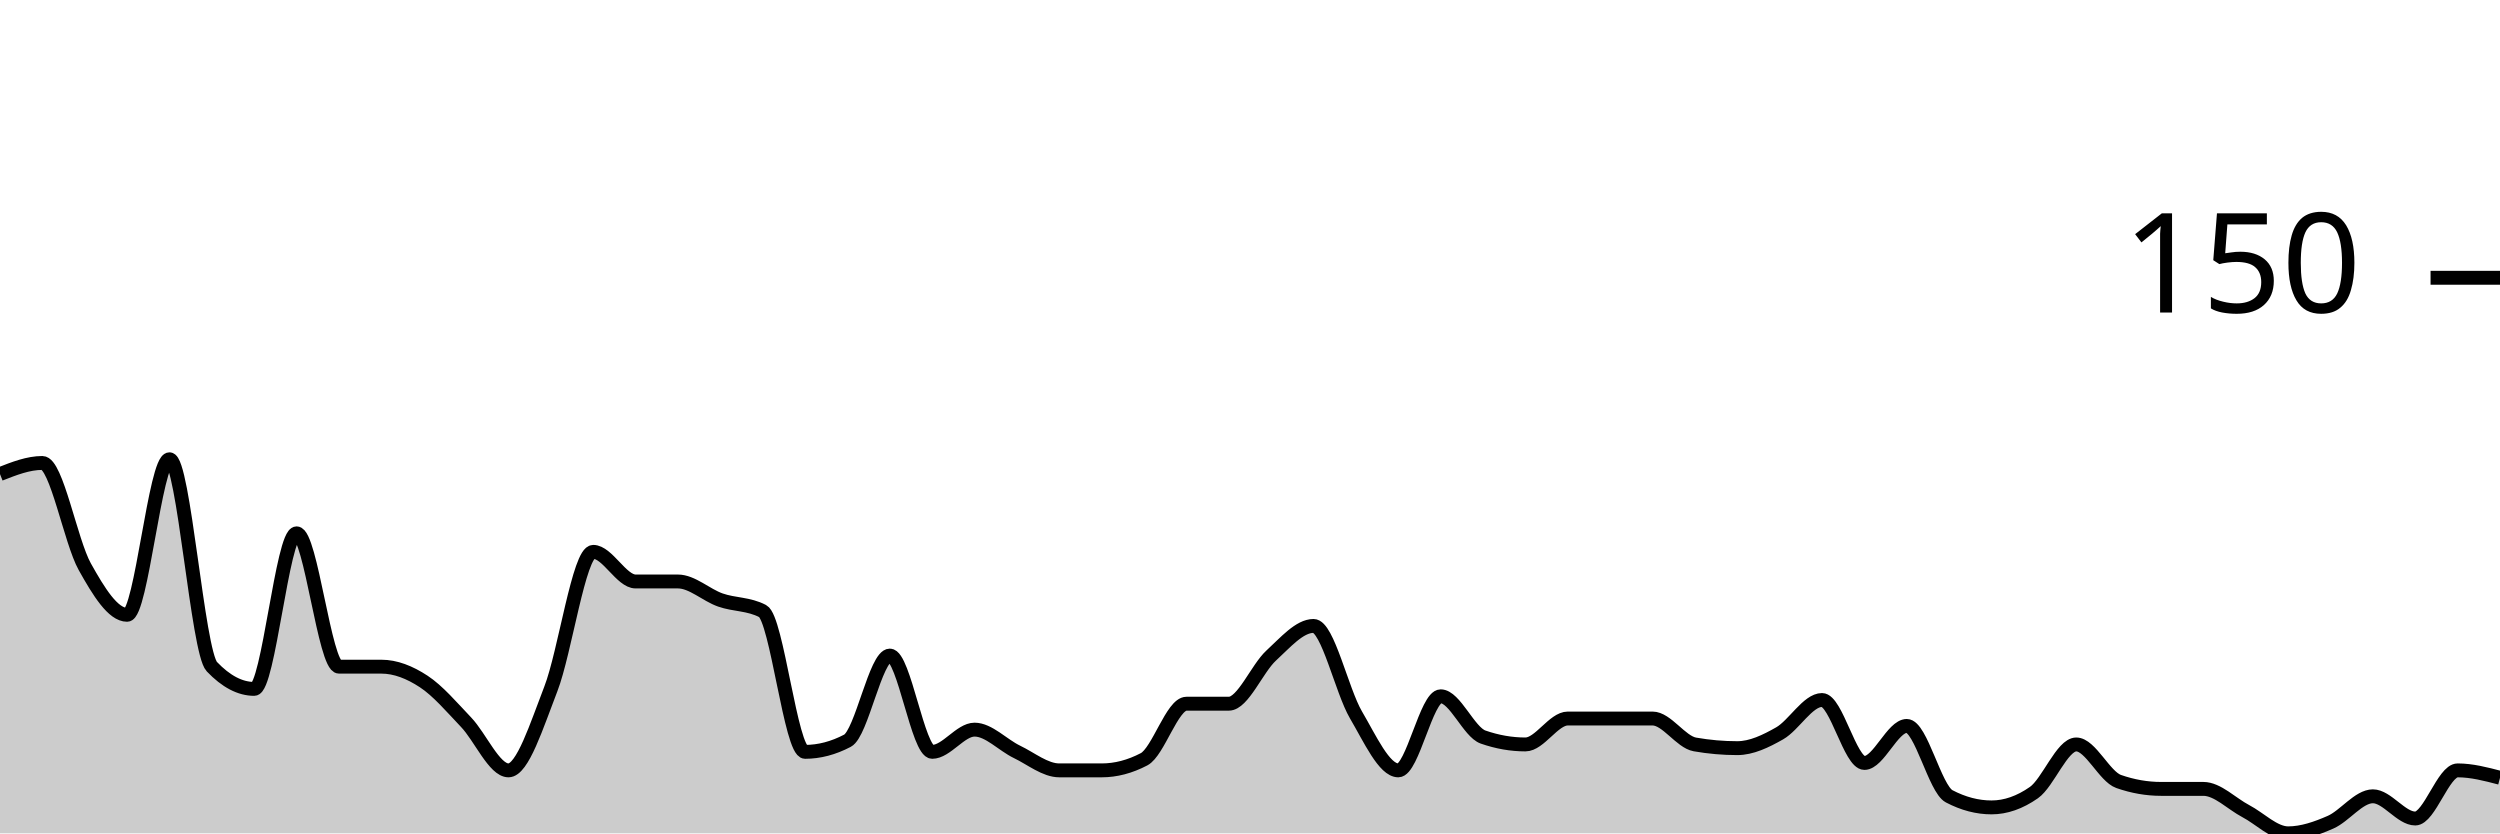
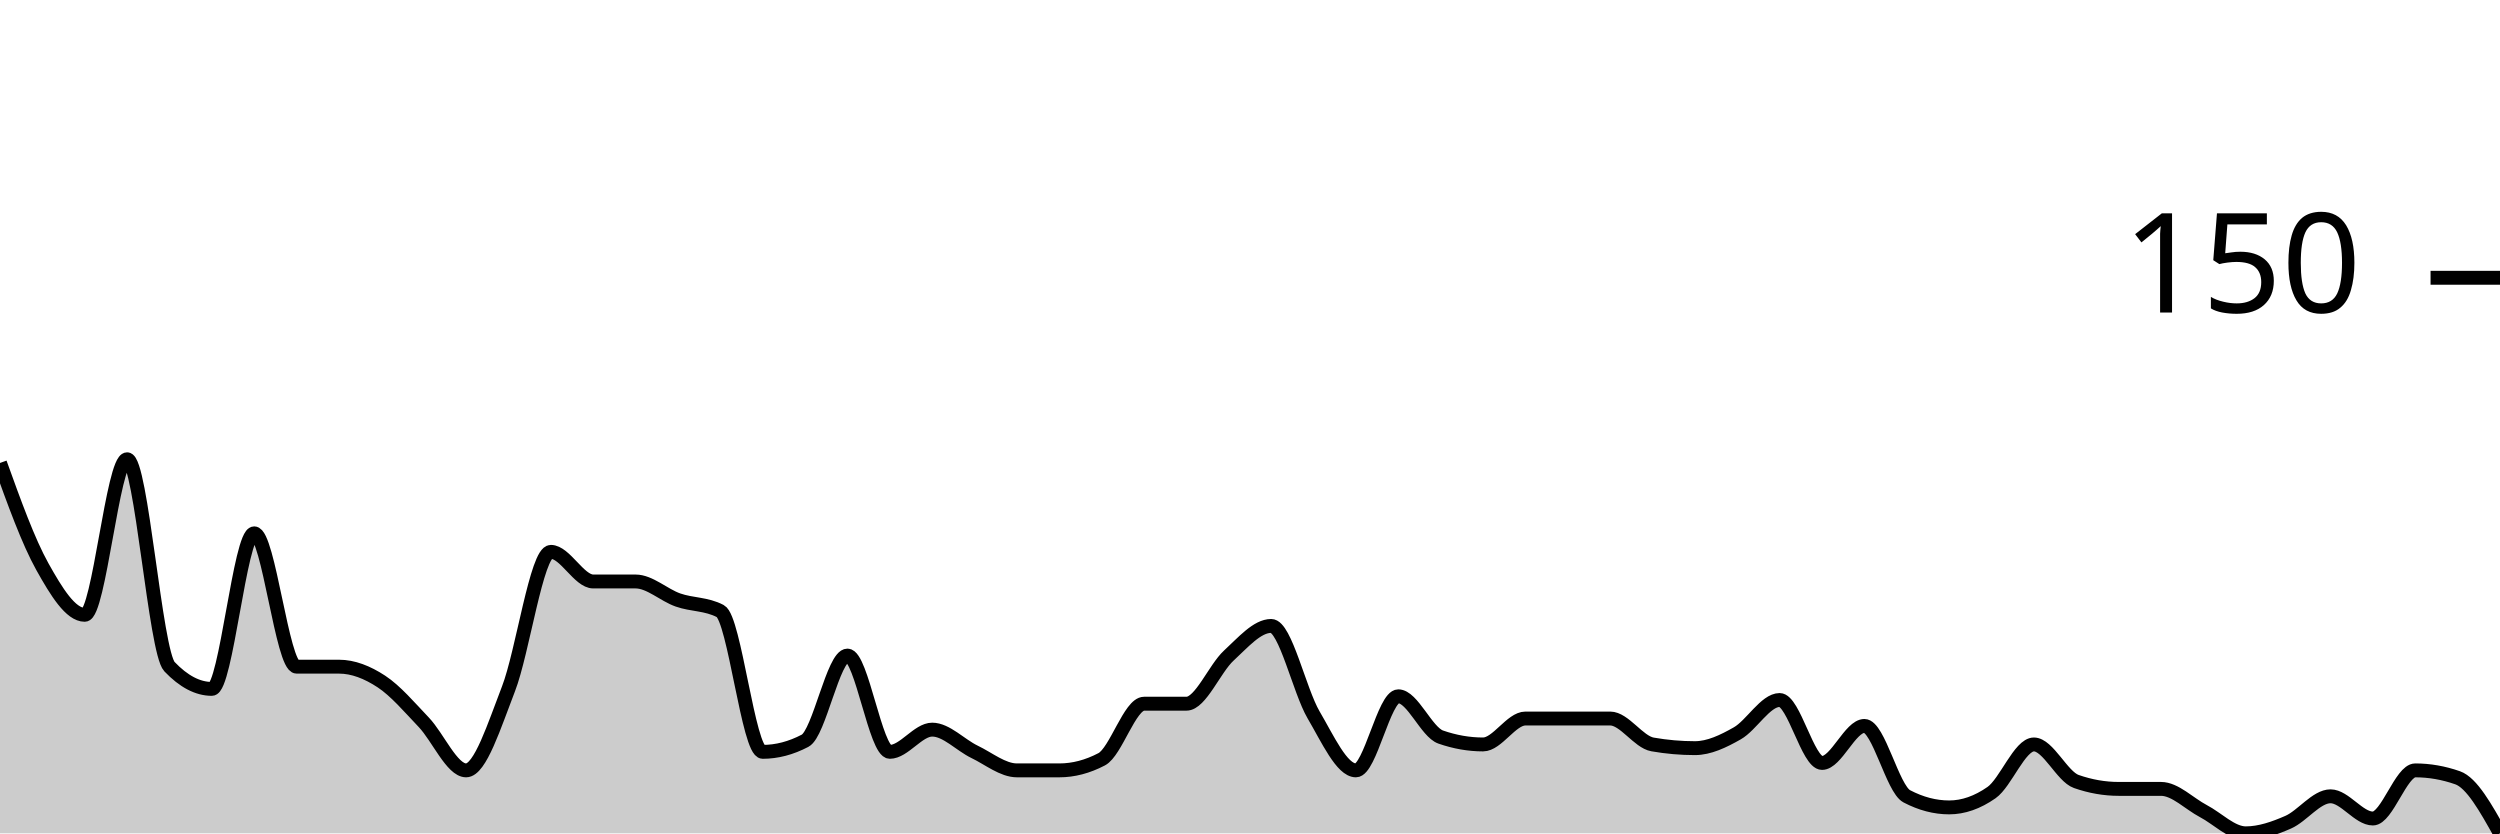
<svg xmlns="http://www.w3.org/2000/svg" viewBox="0 0 180 60">
  <g transform="translate(0,20)">
-     <path class="area" fill="rgba(0, 0, 0, 0.2)" d="M0,14.133C1.017,13.733,2.034,13.333,3.051,13.333C4.068,13.333,5.085,18.978,6.102,20.8C7.119,22.622,8.136,24.267,9.153,24.267C10.169,24.267,11.186,13.067,12.203,13.067C13.22,13.067,14.237,26.933,15.254,28C16.271,29.067,17.288,29.6,18.305,29.6C19.322,29.6,20.339,18.4,21.356,18.4C22.373,18.4,23.39,28,24.407,28C25.424,28,26.441,28,27.458,28C28.475,28,29.492,28.4,30.508,29.067C31.525,29.733,32.542,30.933,33.559,32C34.576,33.067,35.593,35.467,36.61,35.467C37.627,35.467,38.644,32.222,39.661,29.6C40.678,26.978,41.695,19.733,42.712,19.733C43.729,19.733,44.746,21.867,45.763,21.867C46.78,21.867,47.797,21.867,48.814,21.867C49.831,21.867,50.847,22.844,51.864,23.2C52.881,23.556,53.898,23.467,54.915,24C55.932,24.533,56.949,34.133,57.966,34.133C58.983,34.133,60,33.867,61.017,33.333C62.034,32.8,63.051,27.2,64.068,27.2C65.085,27.2,66.102,34.133,67.119,34.133C68.136,34.133,69.153,32.533,70.169,32.533C71.186,32.533,72.203,33.644,73.22,34.133C74.237,34.622,75.254,35.467,76.271,35.467C77.288,35.467,78.305,35.467,79.322,35.467C80.339,35.467,81.356,35.2,82.373,34.667C83.39,34.133,84.407,30.667,85.424,30.667C86.441,30.667,87.458,30.667,88.475,30.667C89.492,30.667,90.508,28.133,91.525,27.2C92.542,26.267,93.559,25.067,94.576,25.067C95.593,25.067,96.61,29.733,97.627,31.467C98.644,33.2,99.661,35.467,100.678,35.467C101.695,35.467,102.712,30.133,103.729,30.133C104.746,30.133,105.763,32.711,106.78,33.067C107.797,33.422,108.814,33.6,109.831,33.6C110.847,33.6,111.864,31.733,112.881,31.733C113.898,31.733,114.915,31.733,115.932,31.733C116.949,31.733,117.966,31.733,118.983,31.733C120,31.733,121.017,33.422,122.034,33.6C123.051,33.778,124.068,33.867,125.085,33.867C126.102,33.867,127.119,33.378,128.136,32.8C129.153,32.222,130.169,30.4,131.186,30.4C132.203,30.4,133.22,34.933,134.237,34.933C135.254,34.933,136.271,32.267,137.288,32.267C138.305,32.267,139.322,36.8,140.339,37.333C141.356,37.867,142.373,38.133,143.39,38.133C144.407,38.133,145.424,37.778,146.441,37.067C147.458,36.356,148.475,33.6,149.492,33.6C150.508,33.6,151.525,35.911,152.542,36.267C153.559,36.622,154.576,36.8,155.593,36.8C156.61,36.8,157.627,36.8,158.644,36.8C159.661,36.8,160.678,37.867,161.695,38.4C162.712,38.933,163.729,40,164.746,40C165.763,40,166.78,39.644,167.797,39.2C168.814,38.756,169.831,37.333,170.847,37.333C171.864,37.333,172.881,38.933,173.898,38.933C174.915,38.933,175.932,35.467,176.949,35.467C177.966,35.467,178.983,35.733,180,36L180,40C178.983,40,177.966,40,176.949,40C175.932,40,174.915,40,173.898,40C172.881,40,171.864,40,170.847,40C169.831,40,168.814,40,167.797,40C166.78,40,165.763,40,164.746,40C163.729,40,162.712,40,161.695,40C160.678,40,159.661,40,158.644,40C157.627,40,156.61,40,155.593,40C154.576,40,153.559,40,152.542,40C151.525,40,150.508,40,149.492,40C148.475,40,147.458,40,146.441,40C145.424,40,144.407,40,143.39,40C142.373,40,141.356,40,140.339,40C139.322,40,138.305,40,137.288,40C136.271,40,135.254,40,134.237,40C133.22,40,132.203,40,131.186,40C130.169,40,129.153,40,128.136,40C127.119,40,126.102,40,125.085,40C124.068,40,123.051,40,122.034,40C121.017,40,120,40,118.983,40C117.966,40,116.949,40,115.932,40C114.915,40,113.898,40,112.881,40C111.864,40,110.847,40,109.831,40C108.814,40,107.797,40,106.78,40C105.763,40,104.746,40,103.729,40C102.712,40,101.695,40,100.678,40C99.661,40,98.644,40,97.627,40C96.61,40,95.593,40,94.576,40C93.559,40,92.542,40,91.525,40C90.508,40,89.492,40,88.475,40C87.458,40,86.441,40,85.424,40C84.407,40,83.39,40,82.373,40C81.356,40,80.339,40,79.322,40C78.305,40,77.288,40,76.271,40C75.254,40,74.237,40,73.22,40C72.203,40,71.186,40,70.169,40C69.153,40,68.136,40,67.119,40C66.102,40,65.085,40,64.068,40C63.051,40,62.034,40,61.017,40C60,40,58.983,40,57.966,40C56.949,40,55.932,40,54.915,40C53.898,40,52.881,40,51.864,40C50.847,40,49.831,40,48.814,40C47.797,40,46.78,40,45.763,40C44.746,40,43.729,40,42.712,40C41.695,40,40.678,40,39.661,40C38.644,40,37.627,40,36.61,40C35.593,40,34.576,40,33.559,40C32.542,40,31.525,40,30.508,40C29.492,40,28.475,40,27.458,40C26.441,40,25.424,40,24.407,40C23.39,40,22.373,40,21.356,40C20.339,40,19.322,40,18.305,40C17.288,40,16.271,40,15.254,40C14.237,40,13.22,40,12.203,40C11.186,40,10.169,40,9.153,40C8.136,40,7.119,40,6.102,40C5.085,40,4.068,40,3.051,40C2.034,40,1.017,40,0,40Z" />
-     <path class="line" stroke="black" fill="none" d="M0,14.133C1.017,13.733,2.034,13.333,3.051,13.333C4.068,13.333,5.085,18.978,6.102,20.8C7.119,22.622,8.136,24.267,9.153,24.267C10.169,24.267,11.186,13.067,12.203,13.067C13.22,13.067,14.237,26.933,15.254,28C16.271,29.067,17.288,29.6,18.305,29.6C19.322,29.6,20.339,18.4,21.356,18.4C22.373,18.4,23.39,28,24.407,28C25.424,28,26.441,28,27.458,28C28.475,28,29.492,28.4,30.508,29.067C31.525,29.733,32.542,30.933,33.559,32C34.576,33.067,35.593,35.467,36.61,35.467C37.627,35.467,38.644,32.222,39.661,29.6C40.678,26.978,41.695,19.733,42.712,19.733C43.729,19.733,44.746,21.867,45.763,21.867C46.78,21.867,47.797,21.867,48.814,21.867C49.831,21.867,50.847,22.844,51.864,23.2C52.881,23.556,53.898,23.467,54.915,24C55.932,24.533,56.949,34.133,57.966,34.133C58.983,34.133,60,33.867,61.017,33.333C62.034,32.8,63.051,27.2,64.068,27.2C65.085,27.2,66.102,34.133,67.119,34.133C68.136,34.133,69.153,32.533,70.169,32.533C71.186,32.533,72.203,33.644,73.22,34.133C74.237,34.622,75.254,35.467,76.271,35.467C77.288,35.467,78.305,35.467,79.322,35.467C80.339,35.467,81.356,35.2,82.373,34.667C83.39,34.133,84.407,30.667,85.424,30.667C86.441,30.667,87.458,30.667,88.475,30.667C89.492,30.667,90.508,28.133,91.525,27.2C92.542,26.267,93.559,25.067,94.576,25.067C95.593,25.067,96.61,29.733,97.627,31.467C98.644,33.2,99.661,35.467,100.678,35.467C101.695,35.467,102.712,30.133,103.729,30.133C104.746,30.133,105.763,32.711,106.78,33.067C107.797,33.422,108.814,33.6,109.831,33.6C110.847,33.6,111.864,31.733,112.881,31.733C113.898,31.733,114.915,31.733,115.932,31.733C116.949,31.733,117.966,31.733,118.983,31.733C120,31.733,121.017,33.422,122.034,33.6C123.051,33.778,124.068,33.867,125.085,33.867C126.102,33.867,127.119,33.378,128.136,32.8C129.153,32.222,130.169,30.4,131.186,30.4C132.203,30.4,133.22,34.933,134.237,34.933C135.254,34.933,136.271,32.267,137.288,32.267C138.305,32.267,139.322,36.8,140.339,37.333C141.356,37.867,142.373,38.133,143.39,38.133C144.407,38.133,145.424,37.778,146.441,37.067C147.458,36.356,148.475,33.6,149.492,33.6C150.508,33.6,151.525,35.911,152.542,36.267C153.559,36.622,154.576,36.8,155.593,36.8C156.61,36.8,157.627,36.8,158.644,36.8C159.661,36.8,160.678,37.867,161.695,38.4C162.712,38.933,163.729,40,164.746,40C165.763,40,166.78,39.644,167.797,39.2C168.814,38.756,169.831,37.333,170.847,37.333C171.864,37.333,172.881,38.933,173.898,38.933C174.915,38.933,175.932,35.467,176.949,35.467C177.966,35.467,178.983,35.733,180,36" />
+     <path class="area" fill="rgba(0, 0, 0, 0.2)" d="M0,13.333C1.017,16.156,2.034,18.978,3.051,20.8C4.068,22.622,5.085,24.267,6.102,24.267C7.119,24.267,8.136,13.067,9.153,13.067C10.169,13.067,11.186,26.933,12.203,28C13.22,29.067,14.237,29.6,15.254,29.6C16.271,29.6,17.288,18.4,18.305,18.4C19.322,18.4,20.339,28,21.356,28C22.373,28,23.39,28,24.407,28C25.424,28,26.441,28.4,27.458,29.067C28.475,29.733,29.492,30.933,30.508,32C31.525,33.067,32.542,35.467,33.559,35.467C34.576,35.467,35.593,32.222,36.61,29.6C37.627,26.978,38.644,19.733,39.661,19.733C40.678,19.733,41.695,21.867,42.712,21.867C43.729,21.867,44.746,21.867,45.763,21.867C46.78,21.867,47.797,22.844,48.814,23.2C49.831,23.556,50.847,23.467,51.864,24C52.881,24.533,53.898,34.133,54.915,34.133C55.932,34.133,56.949,33.867,57.966,33.333C58.983,32.8,60,27.2,61.017,27.2C62.034,27.2,63.051,34.133,64.068,34.133C65.085,34.133,66.102,32.533,67.119,32.533C68.136,32.533,69.153,33.644,70.169,34.133C71.186,34.622,72.203,35.467,73.22,35.467C74.237,35.467,75.254,35.467,76.271,35.467C77.288,35.467,78.305,35.2,79.322,34.667C80.339,34.133,81.356,30.667,82.373,30.667C83.39,30.667,84.407,30.667,85.424,30.667C86.441,30.667,87.458,28.133,88.475,27.2C89.492,26.267,90.508,25.067,91.525,25.067C92.542,25.067,93.559,29.733,94.576,31.467C95.593,33.2,96.61,35.467,97.627,35.467C98.644,35.467,99.661,30.133,100.678,30.133C101.695,30.133,102.712,32.711,103.729,33.067C104.746,33.422,105.763,33.6,106.78,33.6C107.797,33.6,108.814,31.733,109.831,31.733C110.847,31.733,111.864,31.733,112.881,31.733C113.898,31.733,114.915,31.733,115.932,31.733C116.949,31.733,117.966,33.422,118.983,33.6C120,33.778,121.017,33.867,122.034,33.867C123.051,33.867,124.068,33.378,125.085,32.8C126.102,32.222,127.119,30.4,128.136,30.4C129.153,30.4,130.169,34.933,131.186,34.933C132.203,34.933,133.22,32.267,134.237,32.267C135.254,32.267,136.271,36.8,137.288,37.333C138.305,37.867,139.322,38.133,140.339,38.133C141.356,38.133,142.373,37.778,143.39,37.067C144.407,36.356,145.424,33.6,146.441,33.6C147.458,33.6,148.475,35.911,149.492,36.267C150.508,36.622,151.525,36.8,152.542,36.8C153.559,36.8,154.576,36.8,155.593,36.8C156.61,36.8,157.627,37.867,158.644,38.4C159.661,38.933,160.678,40,161.695,40C162.712,40,163.729,39.644,164.746,39.2C165.763,38.756,166.78,37.333,167.797,37.333C168.814,37.333,169.831,38.933,170.847,38.933C171.864,38.933,172.881,35.467,173.898,35.467C174.915,35.467,175.932,35.644,176.949,36C177.966,36.356,178.983,38.178,180,40L180,40C178.983,40,177.966,40,176.949,40C175.932,40,174.915,40,173.898,40C172.881,40,171.864,40,170.847,40C169.831,40,168.814,40,167.797,40C166.78,40,165.763,40,164.746,40C163.729,40,162.712,40,161.695,40C160.678,40,159.661,40,158.644,40C157.627,40,156.61,40,155.593,40C154.576,40,153.559,40,152.542,40C151.525,40,150.508,40,149.492,40C148.475,40,147.458,40,146.441,40C145.424,40,144.407,40,143.39,40C142.373,40,141.356,40,140.339,40C139.322,40,138.305,40,137.288,40C136.271,40,135.254,40,134.237,40C133.22,40,132.203,40,131.186,40C130.169,40,129.153,40,128.136,40C127.119,40,126.102,40,125.085,40C124.068,40,123.051,40,122.034,40C121.017,40,120,40,118.983,40C117.966,40,116.949,40,115.932,40C114.915,40,113.898,40,112.881,40C111.864,40,110.847,40,109.831,40C108.814,40,107.797,40,106.78,40C105.763,40,104.746,40,103.729,40C102.712,40,101.695,40,100.678,40C99.661,40,98.644,40,97.627,40C96.61,40,95.593,40,94.576,40C93.559,40,92.542,40,91.525,40C90.508,40,89.492,40,88.475,40C87.458,40,86.441,40,85.424,40C84.407,40,83.39,40,82.373,40C81.356,40,80.339,40,79.322,40C78.305,40,77.288,40,76.271,40C75.254,40,74.237,40,73.22,40C72.203,40,71.186,40,70.169,40C69.153,40,68.136,40,67.119,40C66.102,40,65.085,40,64.068,40C63.051,40,62.034,40,61.017,40C60,40,58.983,40,57.966,40C56.949,40,55.932,40,54.915,40C53.898,40,52.881,40,51.864,40C50.847,40,49.831,40,48.814,40C47.797,40,46.78,40,45.763,40C44.746,40,43.729,40,42.712,40C41.695,40,40.678,40,39.661,40C38.644,40,37.627,40,36.61,40C35.593,40,34.576,40,33.559,40C32.542,40,31.525,40,30.508,40C29.492,40,28.475,40,27.458,40C26.441,40,25.424,40,24.407,40C23.39,40,22.373,40,21.356,40C20.339,40,19.322,40,18.305,40C17.288,40,16.271,40,15.254,40C14.237,40,13.22,40,12.203,40C11.186,40,10.169,40,9.153,40C8.136,40,7.119,40,6.102,40C5.085,40,4.068,40,3.051,40C2.034,40,1.017,40,0,40Z" />
+     <path class="line" stroke="black" fill="none" d="M0,13.333C1.017,16.156,2.034,18.978,3.051,20.8C4.068,22.622,5.085,24.267,6.102,24.267C7.119,24.267,8.136,13.067,9.153,13.067C10.169,13.067,11.186,26.933,12.203,28C13.22,29.067,14.237,29.6,15.254,29.6C16.271,29.6,17.288,18.4,18.305,18.4C19.322,18.4,20.339,28,21.356,28C22.373,28,23.39,28,24.407,28C25.424,28,26.441,28.4,27.458,29.067C28.475,29.733,29.492,30.933,30.508,32C31.525,33.067,32.542,35.467,33.559,35.467C34.576,35.467,35.593,32.222,36.61,29.6C37.627,26.978,38.644,19.733,39.661,19.733C40.678,19.733,41.695,21.867,42.712,21.867C43.729,21.867,44.746,21.867,45.763,21.867C46.78,21.867,47.797,22.844,48.814,23.2C49.831,23.556,50.847,23.467,51.864,24C52.881,24.533,53.898,34.133,54.915,34.133C55.932,34.133,56.949,33.867,57.966,33.333C58.983,32.8,60,27.2,61.017,27.2C62.034,27.2,63.051,34.133,64.068,34.133C65.085,34.133,66.102,32.533,67.119,32.533C68.136,32.533,69.153,33.644,70.169,34.133C71.186,34.622,72.203,35.467,73.22,35.467C74.237,35.467,75.254,35.467,76.271,35.467C77.288,35.467,78.305,35.2,79.322,34.667C80.339,34.133,81.356,30.667,82.373,30.667C83.39,30.667,84.407,30.667,85.424,30.667C86.441,30.667,87.458,28.133,88.475,27.2C89.492,26.267,90.508,25.067,91.525,25.067C92.542,25.067,93.559,29.733,94.576,31.467C95.593,33.2,96.61,35.467,97.627,35.467C98.644,35.467,99.661,30.133,100.678,30.133C101.695,30.133,102.712,32.711,103.729,33.067C104.746,33.422,105.763,33.6,106.78,33.6C107.797,33.6,108.814,31.733,109.831,31.733C110.847,31.733,111.864,31.733,112.881,31.733C113.898,31.733,114.915,31.733,115.932,31.733C116.949,31.733,117.966,33.422,118.983,33.6C120,33.778,121.017,33.867,122.034,33.867C123.051,33.867,124.068,33.378,125.085,32.8C126.102,32.222,127.119,30.4,128.136,30.4C129.153,30.4,130.169,34.933,131.186,34.933C132.203,34.933,133.22,32.267,134.237,32.267C135.254,32.267,136.271,36.8,137.288,37.333C138.305,37.867,139.322,38.133,140.339,38.133C141.356,38.133,142.373,37.778,143.39,37.067C144.407,36.356,145.424,33.6,146.441,33.6C147.458,33.6,148.475,35.911,149.492,36.267C150.508,36.622,151.525,36.8,152.542,36.8C153.559,36.8,154.576,36.8,155.593,36.8C156.61,36.8,157.627,37.867,158.644,38.4C159.661,38.933,160.678,40,161.695,40C162.712,40,163.729,39.644,164.746,39.2C165.763,38.756,166.78,37.333,167.797,37.333C168.814,37.333,169.831,38.933,170.847,38.933C171.864,38.933,172.881,35.467,173.898,35.467C174.915,35.467,175.932,35.644,176.949,36C177.966,36.356,178.983,38.178,180,40" />
    <path class="axis-ceiling" stroke-width="1" stroke="black" fill="none" d="M175,0L180,0" />
    <text class="axis-ceiling-label" font-family="sans-serif" text-anchor="end" font-size="10px" x="170" y="2.5">150</text>
  </g>
</svg>
